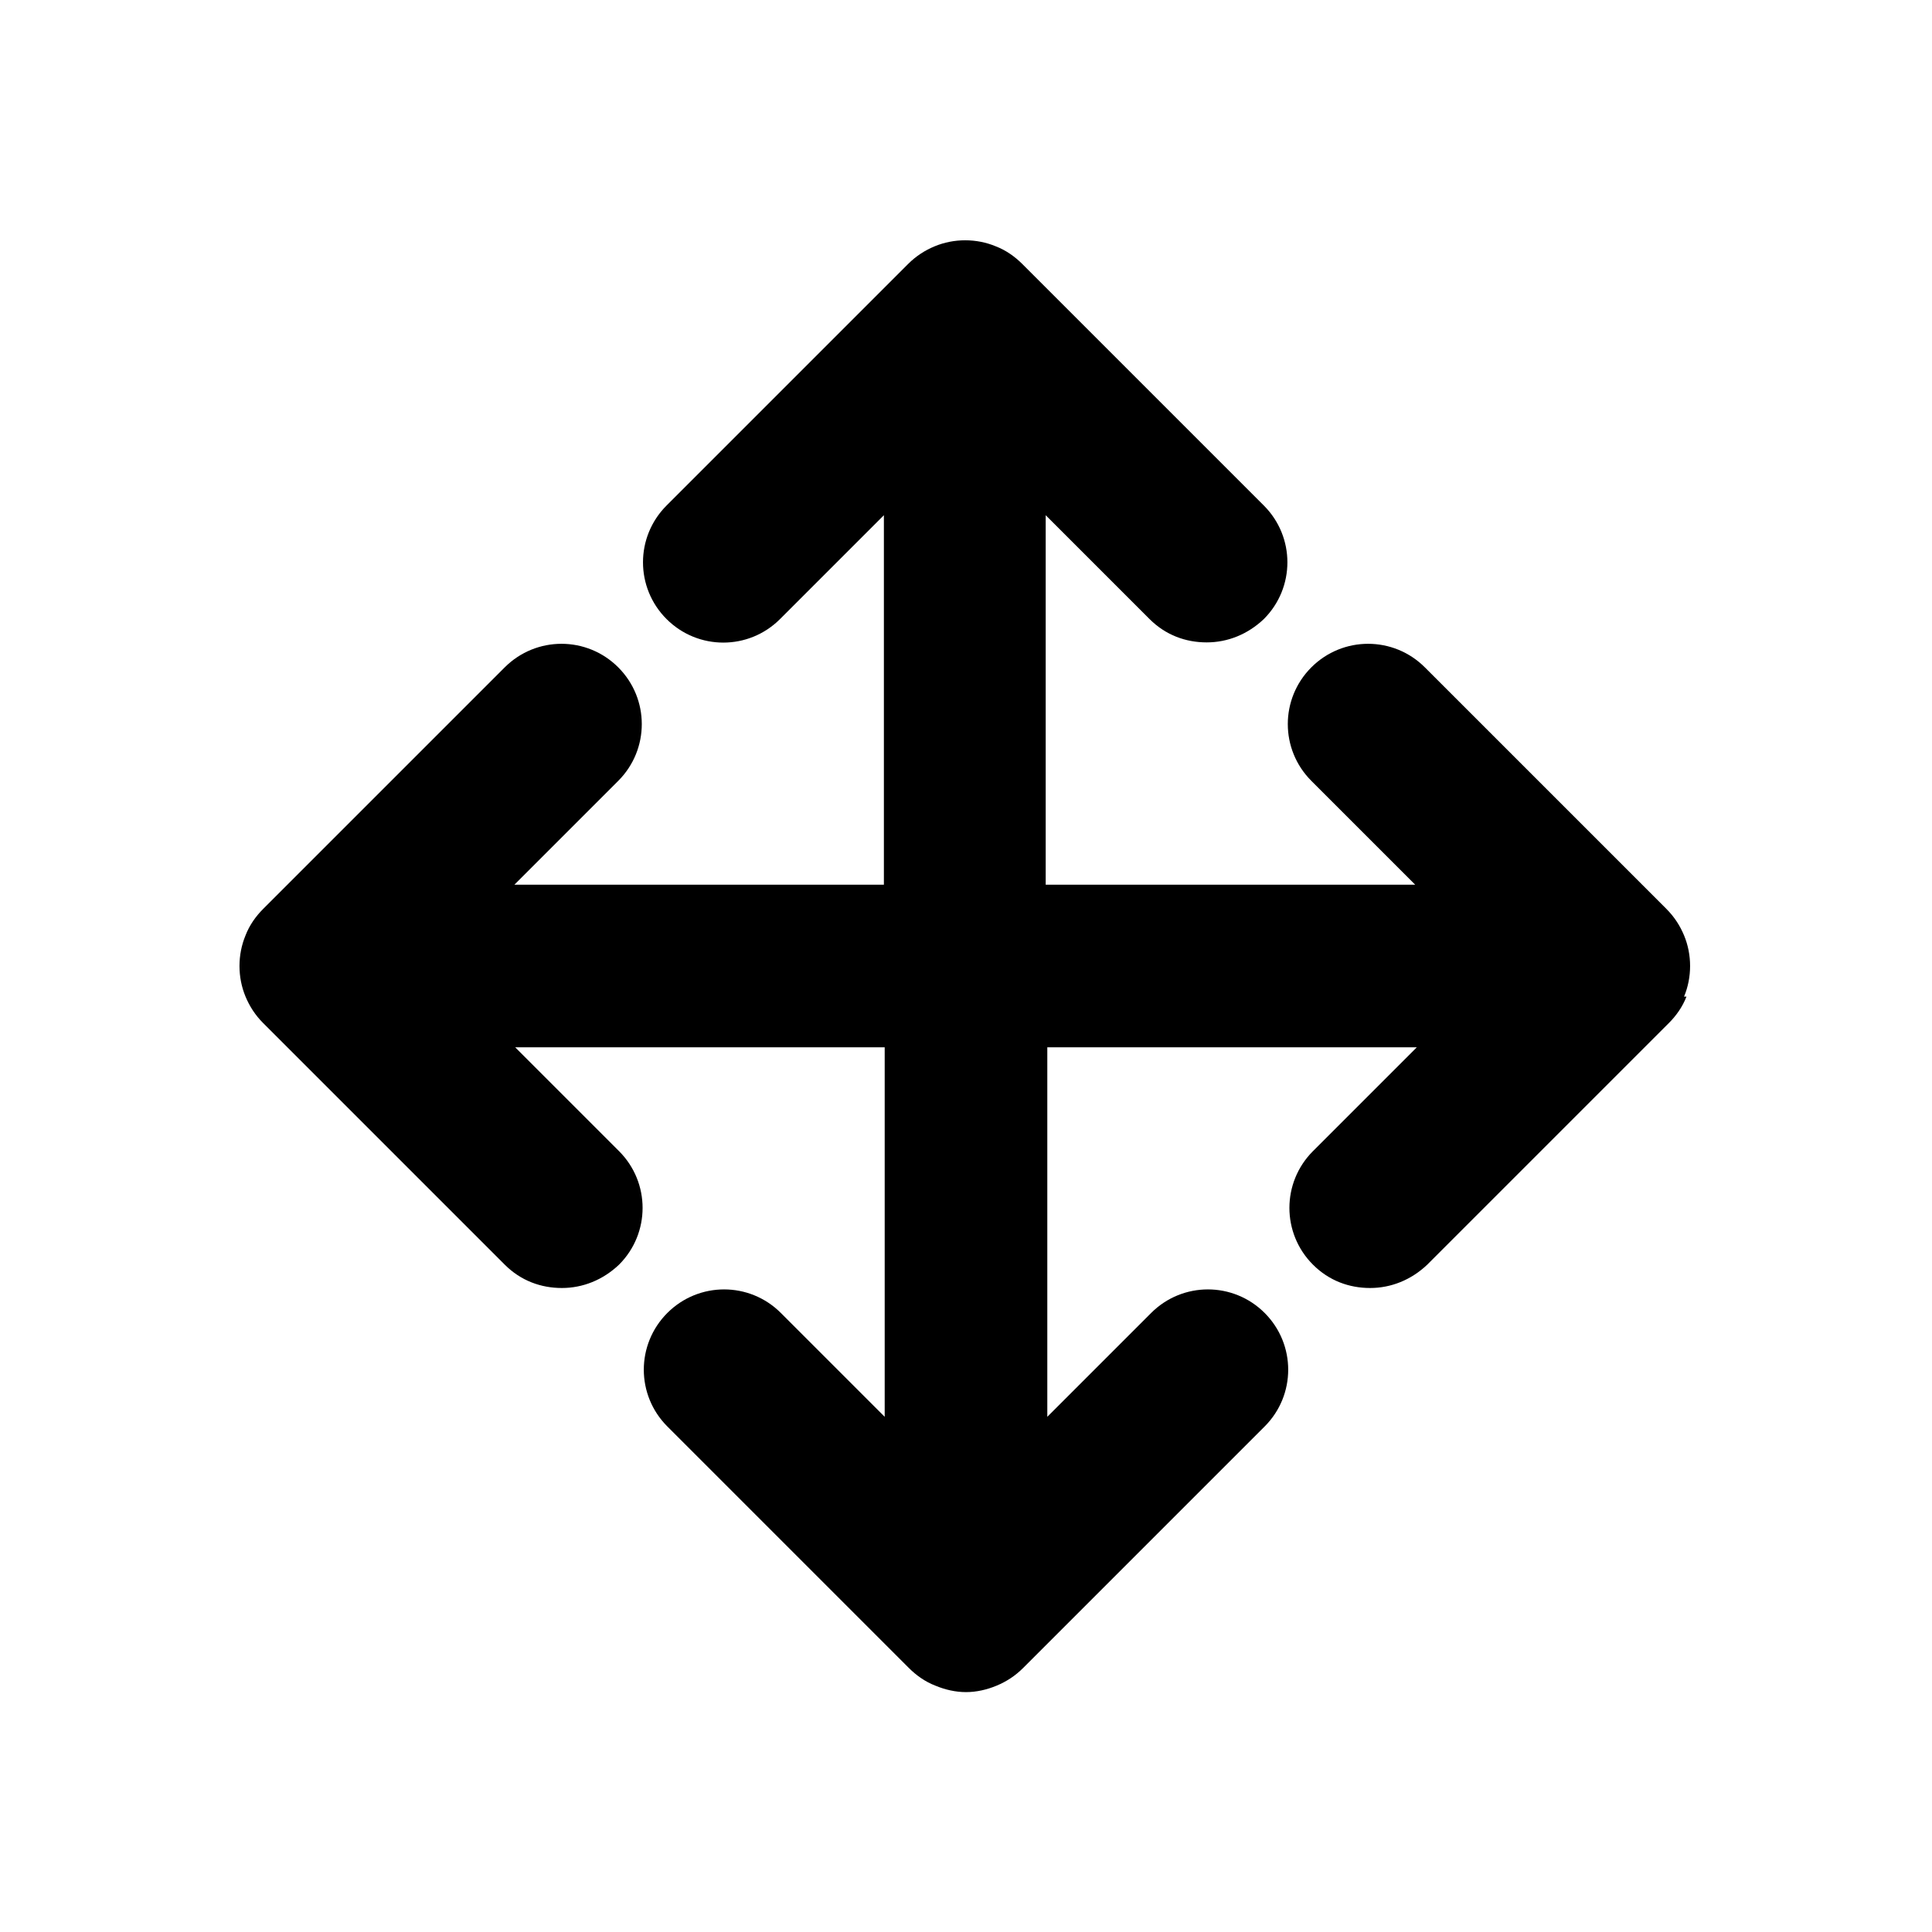
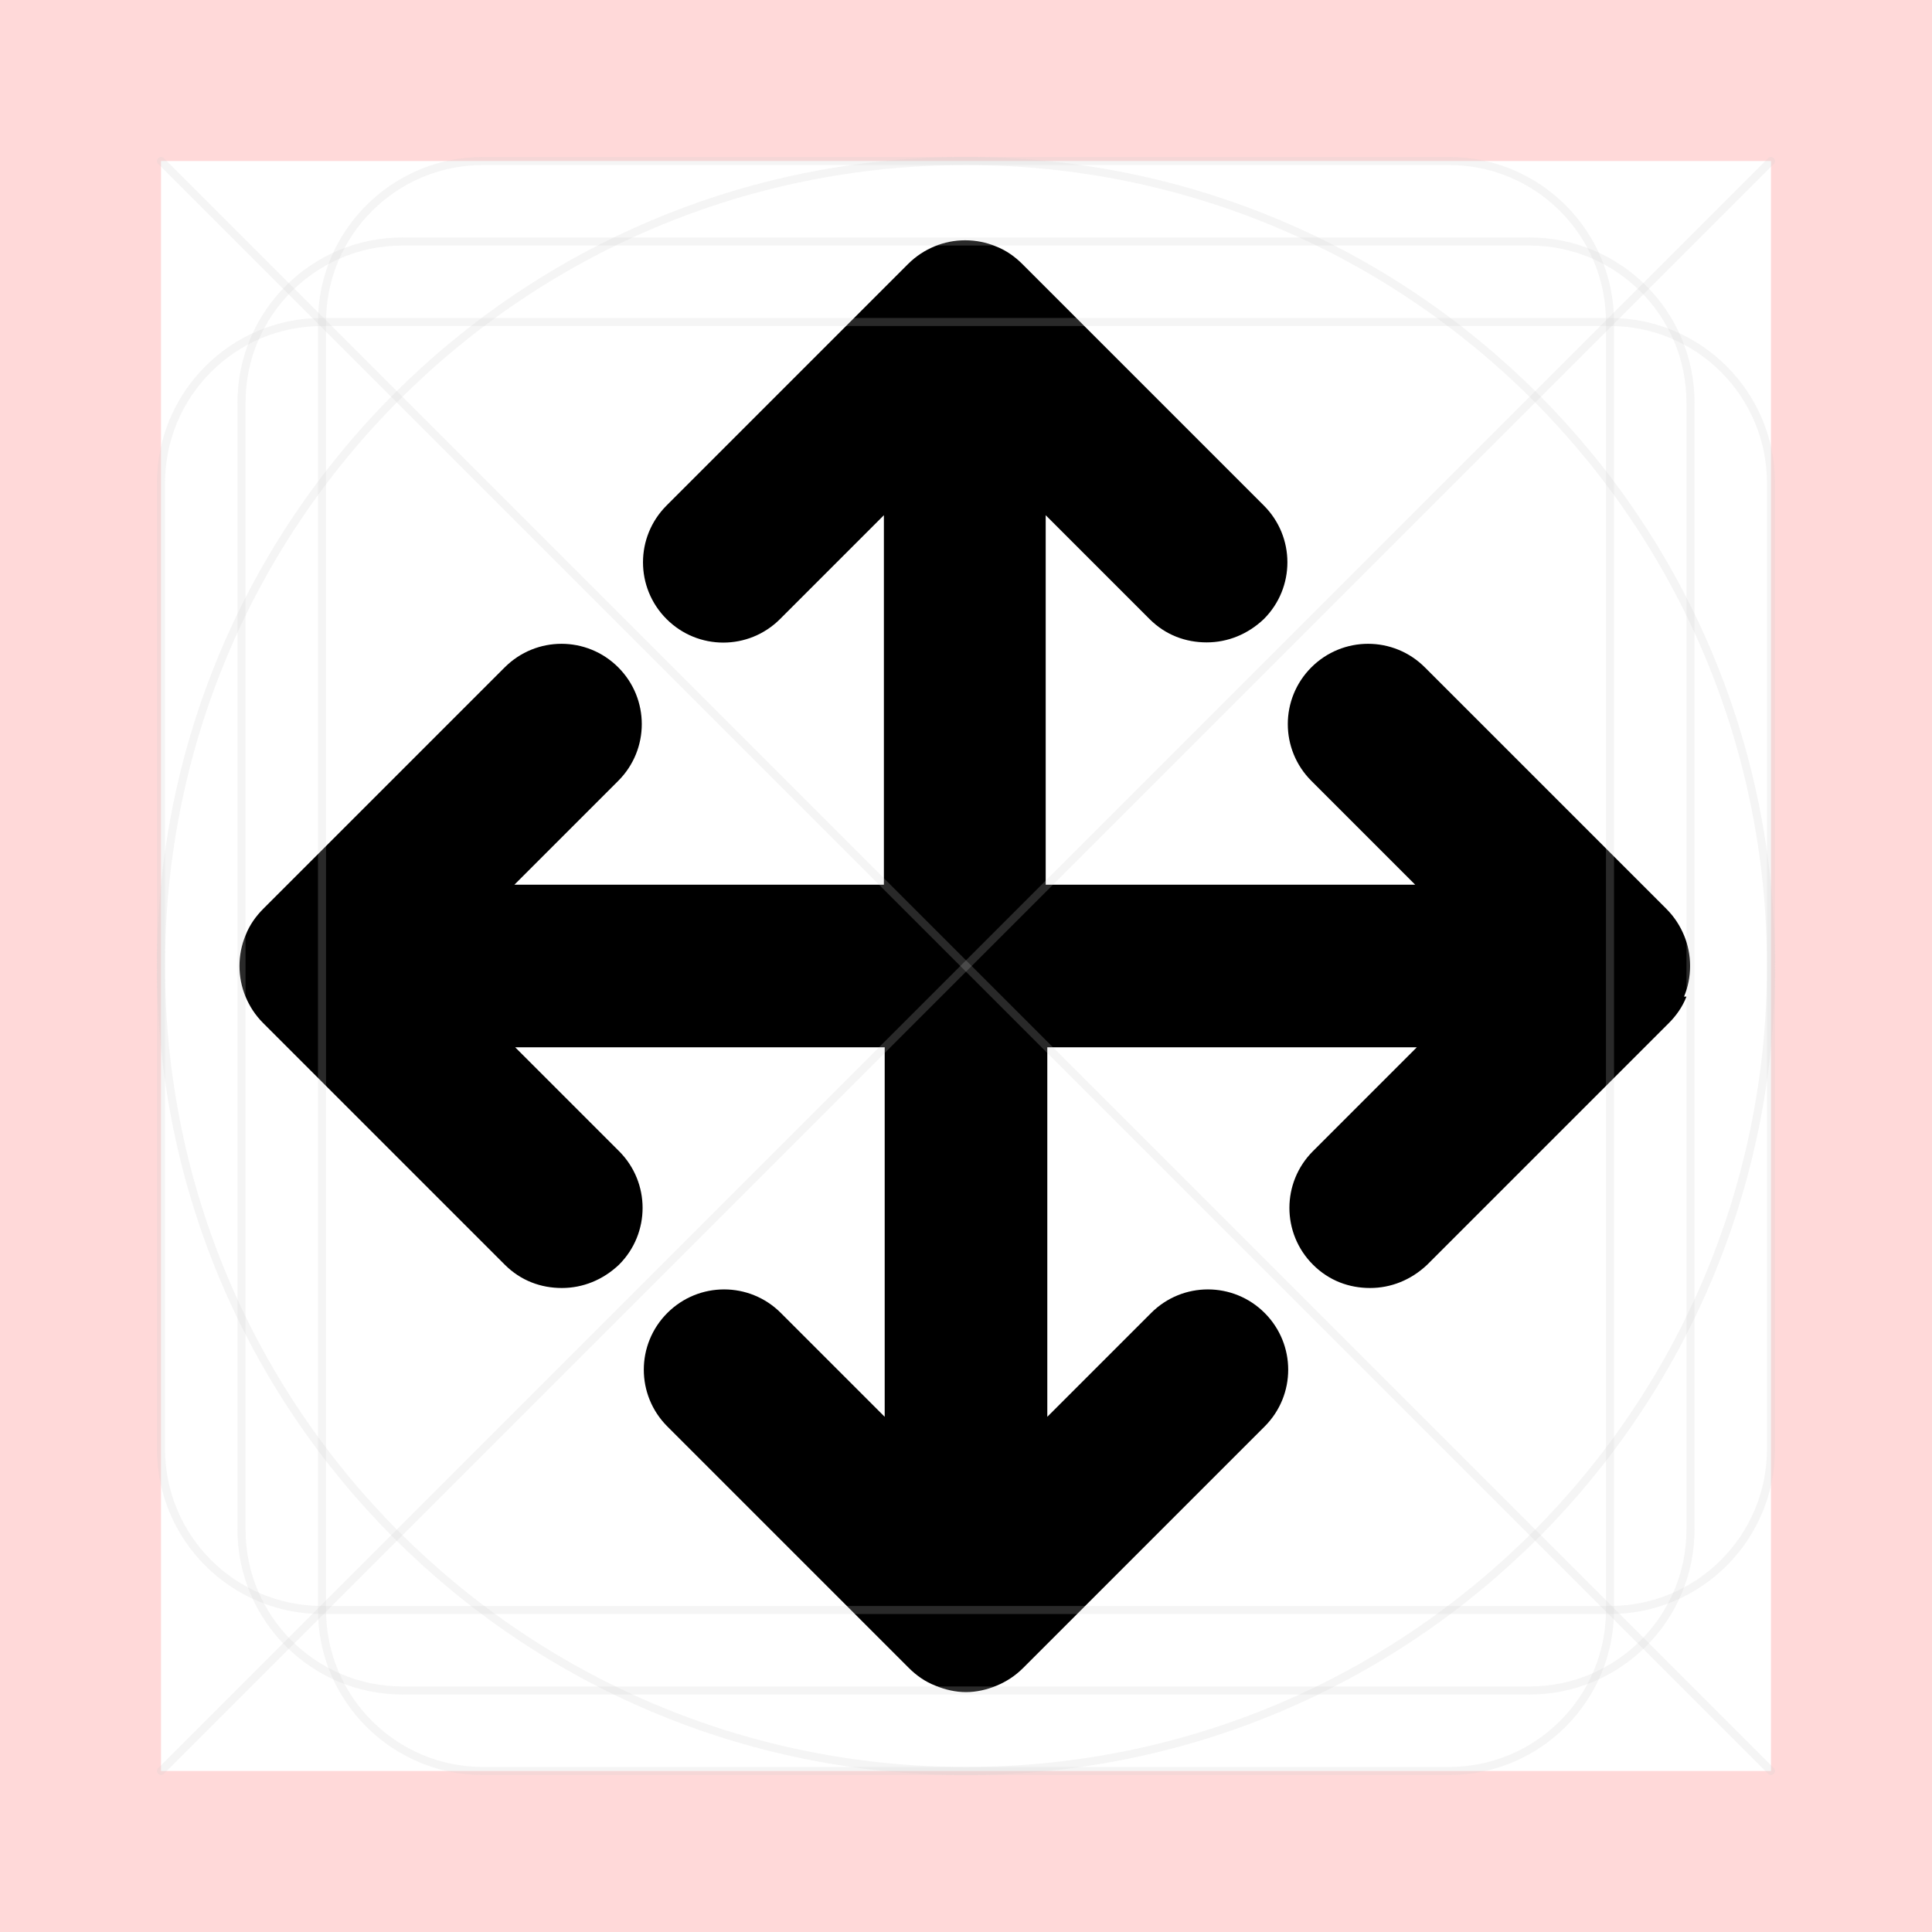
- <svg xmlns="http://www.w3.org/2000/svg" id="art" version="1.1" viewBox="0 0 24 24">
-   <path d="M20.92,12.38c.1-.24.1-.52,0-.76-.05-.12-.12-.23-.22-.33l-3-3c-.39-.39-1.02-.39-1.41,0s-.39,1.02,0,1.41l1.29,1.29h-4.59v-4.59l1.29,1.29c.2.2.45.29.71.29s.51-.1.71-.29c.39-.39.39-1.02,0-1.41l-3-3c-.09-.09-.2-.17-.33-.22-.24-.1-.52-.1-.76,0-.12.05-.23.12-.33.22l-3,3c-.39.39-.39,1.02,0,1.41s1.02.39,1.41,0l1.29-1.29v4.59h-4.59l1.29-1.29c.39-.39.39-1.02,0-1.41s-1.02-.39-1.41,0l-3,3c-.09.09-.17.2-.22.33-.1.24-.1.52,0,.76.05.12.12.23.22.33l3,3c.2.2.45.29.71.29s.51-.1.71-.29c.39-.39.39-1.02,0-1.41l-1.29-1.29h4.59v4.59l-1.29-1.29c-.39-.39-1.02-.39-1.41,0s-.39,1.02,0,1.41l3,3c.09.09.2.17.33.22.12.05.25.08.38.08s.26-.03.38-.08c.12-.05.23-.12.33-.22l3-3c.39-.39.39-1.02,0-1.41s-1.02-.39-1.41,0l-1.29,1.29v-4.59h4.59l-1.29,1.29c-.39.39-.39,1.02,0,1.41.2.2.45.29.71.29s.51-.1.71-.29l3-3c.09-.09.17-.2.22-.33Z" />
+ <svg xmlns="http://www.w3.org/2000/svg" version="1.1" viewBox="0 0 24 24">
+   <defs>
+     <style>
+       .st0 {
+         stroke-linecap: round;
+         stroke-linejoin: round;
+       }
+ 
+       .st0, .st1 {
+         fill: none;
+         opacity: .2;
+         stroke: #ccc;
+         stroke-width: .1px;
+       }
+ 
+       .st1 {
+         stroke-miterlimit: 10;
+       }
+ 
+       .st2 {
+         fill: red;
+         opacity: .15;
+       }
+     </style>
+   </defs>
+   <g id="art">
+     <path d="M20.92,12.38c.1-.24.1-.52,0-.76-.05-.12-.12-.23-.22-.33l-3-3c-.39-.39-1.02-.39-1.41,0s-.39,1.02,0,1.41l1.29,1.29h-4.59v-4.59l1.29,1.29c.2.2.45.29.71.29s.51-.1.71-.29c.39-.39.39-1.02,0-1.41l-3-3c-.09-.09-.2-.17-.33-.22-.24-.1-.52-.1-.76,0-.12.05-.23.12-.33.22l-3,3c-.39.39-.39,1.02,0,1.41s1.02.39,1.41,0l1.29-1.29v4.59h-4.59l1.29-1.29c.39-.39.39-1.02,0-1.41s-1.02-.39-1.41,0l-3,3c-.09.09-.17.2-.22.33-.1.24-.1.52,0,.76.05.12.12.23.22.33l3,3c.2.2.45.29.71.29s.51-.1.71-.29c.39-.39.39-1.02,0-1.41l-1.29-1.29h4.59v4.59l-1.29-1.29c-.39-.39-1.02-.39-1.41,0s-.39,1.02,0,1.41l3,3c.09.09.2.17.33.22.12.05.25.08.38.08s.26-.03.38-.08c.12-.05.23-.12.33-.22l3-3c.39-.39.39-1.02,0-1.41s-1.02-.39-1.41,0l-1.29,1.29v-4.59h4.59l-1.29,1.29c-.39.39-.39,1.02,0,1.41.2.2.45.29.71.29s.51-.1.71-.29l3-3c.09-.09.17-.2.22-.33Z" />
+   </g>
+   <g id="border">
+     <path class="st2" d="M0,0v24h24V0H0ZM22,22H2V2h20v20Z" />
+   </g>
+   <g id="guides">
+     <rect class="st1" x="3" y="3" width="18" height="18" rx="2" ry="2" />
+     <rect class="st1" x="4" y="2" width="16" height="20" rx="2" ry="2" />
+     <rect class="st1" x="2" y="4" width="20" height="16" rx="2" ry="2" />
+     <circle class="st1" cx="12" cy="12" r="10" />
+     <line class="st0" x1="2" y1="2" x2="22" y2="22" />
+     <line class="st0" x1="22" y1="2" x2="2" y2="22" />
+   </g>
</svg>
